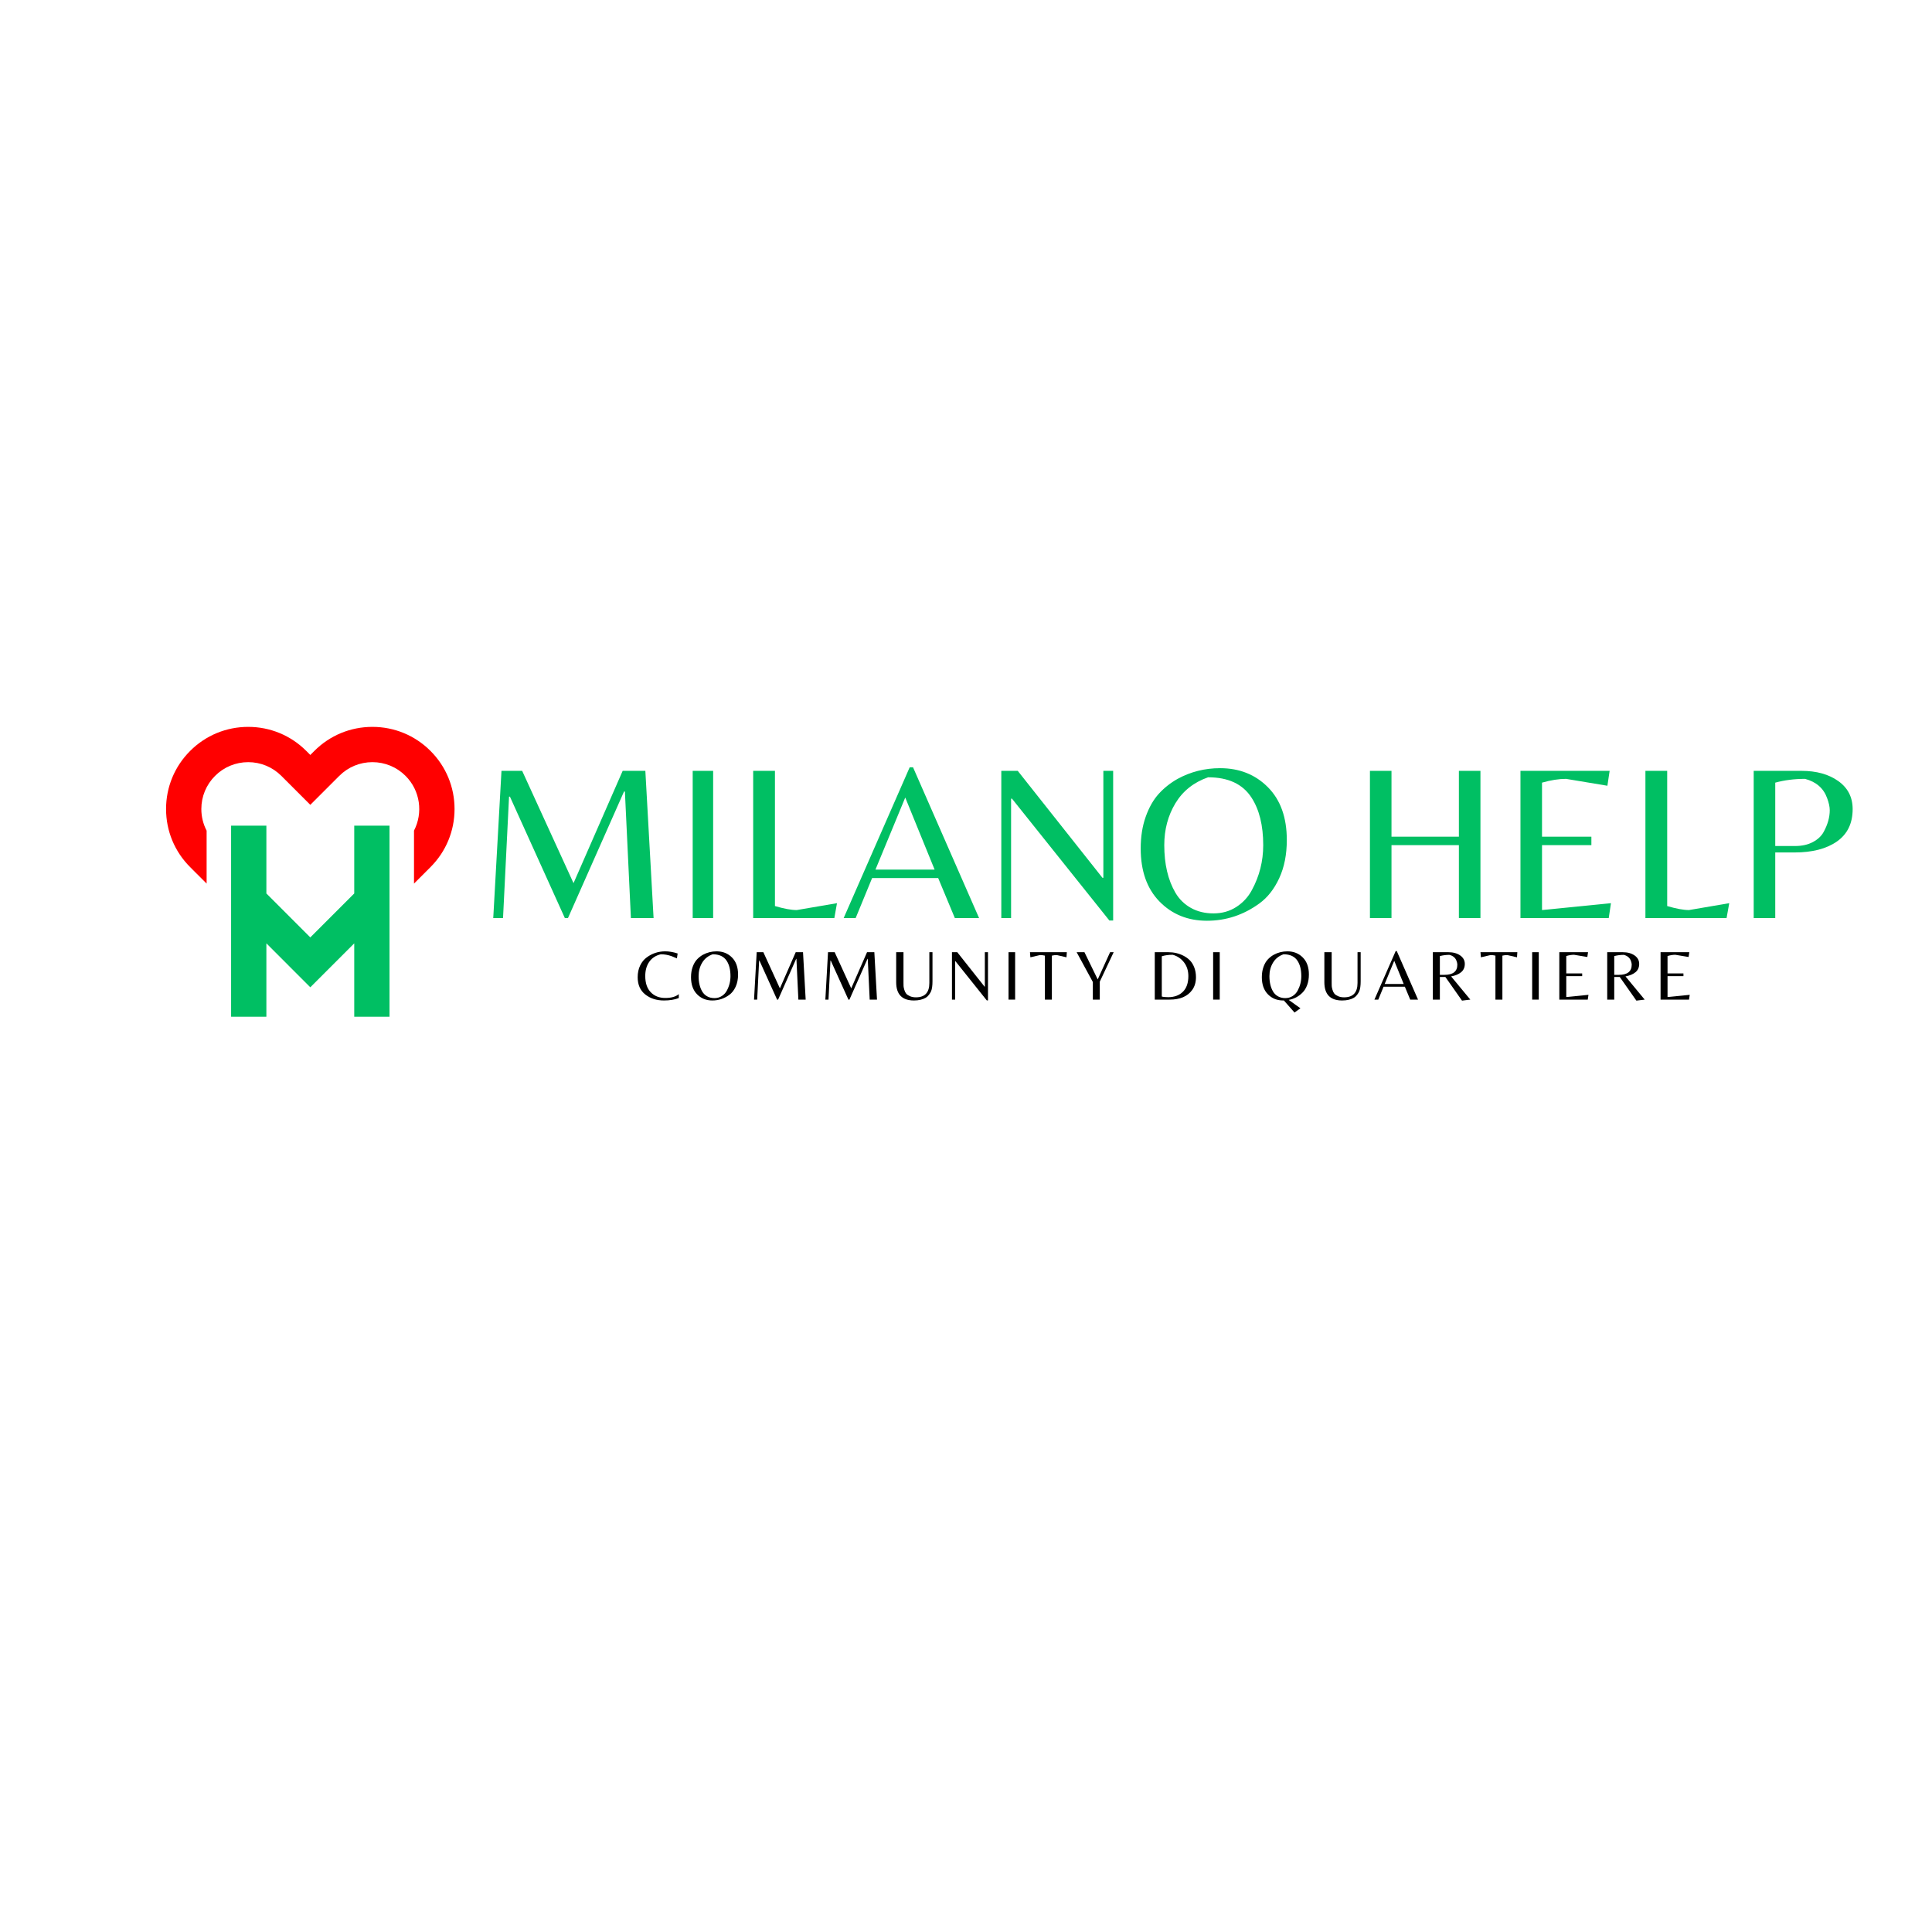
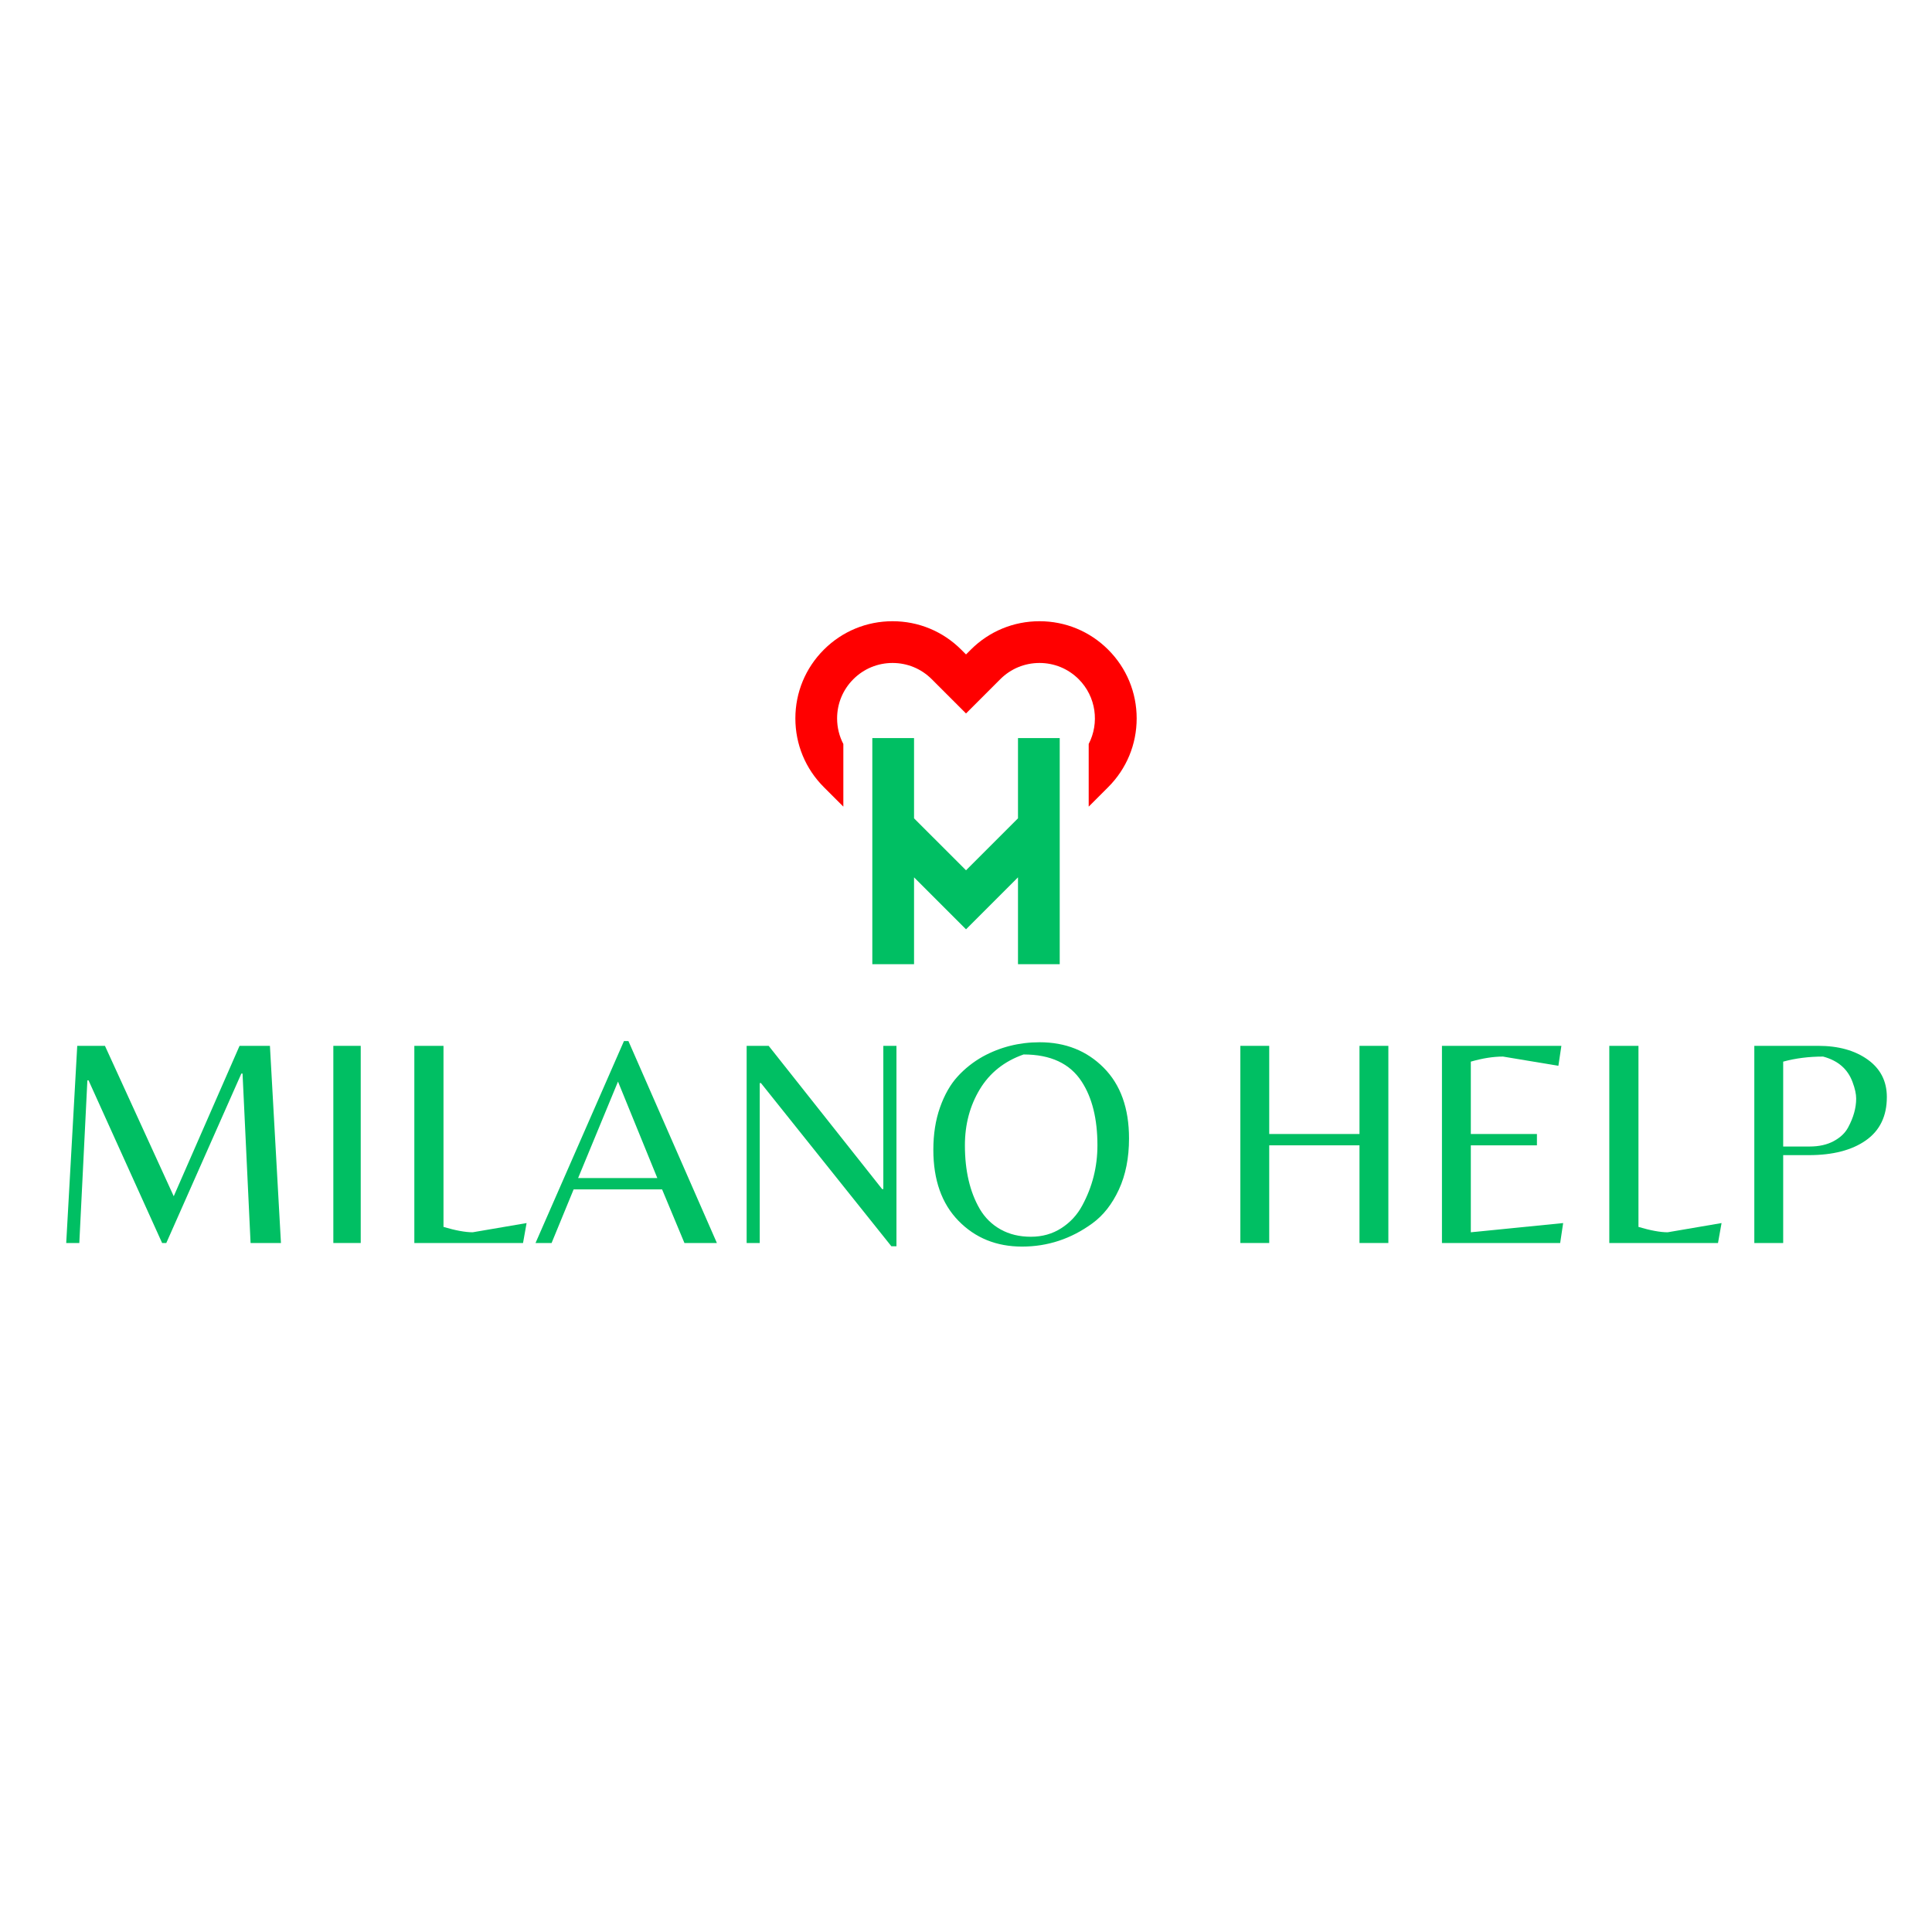
- <svg xmlns="http://www.w3.org/2000/svg" width="2000" zoomAndPan="magnify" viewBox="0 0 1500 1500" height="2000" preserveAspectRatio="xMidYMid meet" version="1.0">
+ <svg xmlns="http://www.w3.org/2000/svg" width="2000" zoomAndPan="magnify" viewBox="190 330 1120 430" height="2000" preserveAspectRatio="xMidYMid meet" version="1.0">
  <defs>
    <g />
-     <clipPath id="a0bd4c7502">
-       <path d="M 179 641 L 303 641 L 303 789.344 L 179 789.344 Z M 179 641 " clip-rule="nonzero" />
+     <clipPath id="9559a14d66">
+       <path d="M 695 412 L 805 412 L 805 543.879 L 695 543.879 Z M 695 412 " clip-rule="nonzero" />
    </clipPath>
-     <clipPath id="5bd65c996f">
-       <path d="M 128.93 564.344 L 353 564.344 L 353 687 L 128.93 687 Z M 128.93 564.344 " clip-rule="nonzero" />
+     <clipPath id="f5ed971855">
+       <path d="M 651.082 345.129 L 849 345.129 L 849 453 L 651.082 453 Z M 651.082 345.129 " clip-rule="nonzero" />
    </clipPath>
-     <clipPath id="f84ec9481a">
-       <rect x="0" width="1074" y="0" height="202" />
-     </clipPath>
-     <clipPath id="30439ebaa8">
-       <rect x="0" width="833" y="0" height="66" />
+     <clipPath id="e9c96f9049">
+       <rect x="0" width="1075" y="0" height="201" />
    </clipPath>
  </defs>
-   <g clip-path="url(#a0bd4c7502)">
-     <path fill="#00bf63" d="M 275.031 641.027 L 302.418 641.027 L 302.418 789.406 L 275.031 789.406 L 275.031 732.414 L 240.922 766.523 L 206.816 732.414 L 206.816 789.406 L 179.43 789.406 L 179.43 641.027 L 206.816 641.027 L 206.816 693.688 L 240.922 727.797 L 275.031 693.688 Z M 275.031 641.027 " fill-opacity="1" fill-rule="nonzero" />
+   <g clip-path="url(#9559a14d66)">
+     <path fill="#00bf63" d="M 780.141 412.871 L 804.332 412.871 L 804.332 543.945 L 780.141 543.945 L 780.141 493.602 L 750.012 523.73 L 719.883 493.602 L 719.883 543.945 L 695.691 543.945 L 695.691 412.871 L 719.883 412.871 L 719.883 459.391 L 750.012 489.52 L 780.141 459.391 Z M 780.141 412.871 " fill-opacity="1" fill-rule="nonzero" />
  </g>
-   <g clip-path="url(#5bd65c996f)">
-     <path fill="#ff0000" d="M 352.91 628.121 C 352.91 645.156 346.277 661.172 334.23 673.215 L 321.43 686.016 L 321.43 644.891 C 328.535 631.188 326.352 613.871 314.867 602.391 C 307.996 595.52 298.855 591.734 289.137 591.734 C 279.422 591.734 270.277 595.52 263.406 602.391 L 240.922 624.875 L 221.559 605.508 L 218.438 602.391 C 211.566 595.52 202.426 591.734 192.707 591.734 C 182.988 591.734 173.848 595.52 166.977 602.391 C 160.105 609.262 156.32 618.402 156.32 628.121 C 156.32 634.066 157.742 639.793 160.418 644.922 L 160.418 686.016 L 150.734 676.336 L 147.617 673.215 C 135.562 661.168 128.93 645.156 128.93 628.121 C 128.93 611.086 135.562 595.066 147.613 583.023 C 159.656 570.973 175.672 564.344 192.707 564.344 C 209.742 564.344 225.758 570.973 237.805 583.023 L 240.922 586.145 L 244.043 583.023 C 256.086 570.973 272.102 564.344 289.137 564.344 C 306.172 564.344 322.191 570.973 334.234 583.023 C 346.277 595.066 352.91 611.086 352.91 628.121 Z M 352.91 628.121 " fill-opacity="1" fill-rule="nonzero" />
+   <g clip-path="url(#f5ed971855)">
+     <path fill="#ff0000" d="M 848.938 401.469 C 848.938 416.516 843.078 430.664 832.434 441.305 L 821.129 452.613 L 821.129 416.285 C 827.406 404.18 825.473 388.883 815.332 378.738 C 809.262 372.668 801.188 369.328 792.602 369.328 C 784.02 369.328 775.941 372.668 769.871 378.738 L 750.012 398.602 L 732.902 381.496 L 730.148 378.738 C 724.078 372.668 716.004 369.328 707.418 369.328 C 698.836 369.328 690.758 372.668 684.691 378.738 C 678.621 384.809 675.277 392.883 675.277 401.469 C 675.277 406.723 676.531 411.781 678.895 416.309 L 678.895 452.613 L 667.586 441.305 C 656.938 430.66 651.082 416.516 651.082 401.469 C 651.082 386.422 656.938 372.273 667.582 361.633 C 678.223 350.988 692.371 345.129 707.418 345.129 C 722.469 345.129 736.617 350.988 747.254 361.633 L 750.012 364.387 L 752.766 361.633 C 763.406 350.988 777.555 345.129 792.602 345.129 C 807.648 345.129 821.801 350.988 832.438 361.633 C 843.078 372.273 848.938 386.422 848.938 401.469 Z M 848.938 401.469 " fill-opacity="1" fill-rule="nonzero" />
  </g>
-   <g transform="matrix(1, 0, 0, 1, 368, 552)">
-     <g clip-path="url(#f84ec9481a)">
+   <g transform="matrix(1, 0, 0, 1, 213, 545)">
+     <g clip-path="url(#e9c96f9049)">
      <g fill="#00bf63" fill-opacity="1">
-         <g transform="translate(0.800605, 160.7862)">
+         <g transform="translate(1.230349, 160.5826)">
          <g>
            <path d="M 76.484 -27.109 L 114.641 -114.297 L 132.25 -114.297 L 138.641 0 L 121.031 0 L 116.375 -98.234 L 115.688 -98.234 L 72.172 0 L 69.75 0 L 27.109 -94.266 L 26.422 -94.266 L 21.75 0 L 14.156 0 L 20.547 -114.297 L 36.609 -114.297 Z M 76.484 -27.109 " />
          </g>
        </g>
      </g>
      <g fill="#00bf63" fill-opacity="1">
-         <g transform="translate(154.2623, 160.7862)">
+         <g transform="translate(154.6921, 160.5826)">
          <g>
            <path d="M 31.422 -114.297 L 31.422 0 L 15.547 0 L 15.547 -114.297 Z M 31.422 -114.297 " />
          </g>
        </g>
      </g>
      <g fill="#00bf63" fill-opacity="1">
-         <g transform="translate(201.2158, 160.7862)">
+         <g transform="translate(201.6455, 160.5826)">
          <g>
            <path d="M 15.547 0 L 15.547 -114.297 L 32.453 -114.297 L 32.453 -9.328 C 39.473 -7.254 45.113 -6.219 49.375 -6.219 L 80.625 -11.562 L 78.562 0 Z M 15.547 0 " />
          </g>
        </g>
      </g>
      <g fill="#00bf63" fill-opacity="1">
-         <g transform="translate(285.2831, 160.7862)">
+         <g transform="translate(285.7129, 160.5826)">
          <g>
            <path d="M 1.734 0 L 53 -117.062 L 55.594 -117.062 L 106.875 0 L 88.062 0 L 75.109 -31.078 L 23.828 -31.078 L 11.047 0 Z M 26.422 -37.641 L 72.344 -37.641 L 49.547 -93.578 Z M 26.422 -37.641 " />
          </g>
        </g>
      </g>
      <g fill="#00bf63" fill-opacity="1">
-         <g transform="translate(393.8629, 160.7862)">
+         <g transform="translate(394.2927, 160.5826)">
          <g>
            <path d="M 102.391 1.906 L 99.453 1.906 L 23.828 -92.719 L 23.141 -92.719 L 23.141 0 L 15.547 0 L 15.547 -114.297 L 28.312 -114.297 L 94.094 -31.25 L 94.781 -31.25 L 94.781 -114.297 L 102.391 -114.297 Z M 102.391 1.906 " />
          </g>
        </g>
      </g>
      <g fill="#00bf63" fill-opacity="1">
-         <g transform="translate(511.7644, 160.7862)">
+         <g transform="translate(512.1941, 160.5826)">
          <g>
            <path d="M 67.516 -116.375 C 82.473 -116.375 94.844 -111.453 104.625 -101.609 C 114.414 -91.766 119.312 -78.098 119.312 -60.609 C 119.312 -49.328 117.352 -39.453 113.438 -30.984 C 109.52 -22.523 104.395 -15.992 98.062 -11.391 C 85.75 -2.41 72.164 2.078 57.312 2.078 C 42.469 2.078 30.18 -2.898 20.453 -12.859 C 10.734 -22.816 5.875 -36.547 5.875 -54.047 C 5.875 -63.141 7.164 -71.336 9.75 -78.641 C 12.344 -85.953 15.738 -91.91 19.938 -96.516 C 24.145 -101.117 29.008 -104.973 34.531 -108.078 C 44.656 -113.609 55.648 -116.375 67.516 -116.375 Z M 32.812 -19.688 C 35.801 -14.625 39.828 -10.68 44.891 -7.859 C 49.953 -5.035 55.789 -3.625 62.406 -3.625 C 69.031 -3.625 74.93 -5.289 80.109 -8.625 C 85.285 -11.969 89.316 -16.344 92.203 -21.75 C 98.066 -32.57 101 -44.195 101 -56.625 C 101 -71.938 97.953 -84.254 91.859 -93.578 C 85.066 -104.055 73.844 -109.297 58.188 -109.297 C 47.02 -105.379 38.555 -98.645 32.797 -89.094 C 27.047 -79.539 24.172 -68.719 24.172 -56.625 C 24.172 -41.895 27.051 -29.582 32.812 -19.688 Z M 32.812 -19.688 " />
          </g>
        </g>
      </g>
      <g fill="#00bf63" fill-opacity="1">
-         <g transform="translate(636.9159, 160.7862)">
+         <g transform="translate(637.3457, 160.5826)">
          <g />
        </g>
      </g>
      <g fill="#00bf63" fill-opacity="1">
-         <g transform="translate(680.0716, 160.7862)">
+         <g transform="translate(680.5014, 160.5826)">
          <g>
            <path d="M 32.281 -56.625 L 32.281 0 L 15.547 0 L 15.547 -114.297 L 32.281 -114.297 L 32.281 -63.188 L 84.609 -63.188 L 84.609 -114.297 L 101.344 -114.297 L 101.344 0 L 84.609 0 L 84.609 -56.625 Z M 32.281 -56.625 " />
          </g>
        </g>
      </g>
      <g fill="#00bf63" fill-opacity="1">
-         <g transform="translate(796.9373, 160.7862)">
+         <g transform="translate(797.3671, 160.5826)">
          <g>
            <path d="M 15.547 0 L 15.547 -114.297 L 84.781 -114.297 L 83.047 -102.734 L 50.938 -108.078 C 45.289 -108.078 39.07 -107.098 32.281 -105.141 L 32.281 -63.188 L 70.609 -63.188 L 70.609 -56.625 L 32.281 -56.625 L 32.281 -6.219 L 85.812 -11.562 L 84.078 0 Z M 15.547 0 " />
          </g>
        </g>
      </g>
      <g fill="#00bf63" fill-opacity="1">
-         <g transform="translate(893.9514, 160.7862)">
+         <g transform="translate(894.3811, 160.5826)">
          <g>
            <path d="M 15.547 0 L 15.547 -114.297 L 32.453 -114.297 L 32.453 -9.328 C 39.473 -7.254 45.113 -6.219 49.375 -6.219 L 80.625 -11.562 L 78.562 0 Z M 15.547 0 " />
          </g>
        </g>
      </g>
      <g fill="#00bf63" fill-opacity="1">
-         <g transform="translate(978.0188, 160.7862)">
+         <g transform="translate(978.4485, 160.5826)">
          <g>
            <path d="M 92.375 -84.609 C 92.375 -73.555 88.316 -65.18 80.203 -59.484 C 72.086 -53.785 61.066 -50.938 47.141 -50.938 L 32.281 -50.938 L 32.281 0 L 15.547 0 L 15.547 -114.297 L 52.656 -114.297 C 64.281 -114.297 73.805 -111.648 81.234 -106.359 C 88.66 -101.066 92.375 -93.816 92.375 -84.609 Z M 32.281 -55.938 L 47.656 -55.938 C 53.062 -55.938 57.691 -56.973 61.547 -59.047 C 65.41 -61.117 68.203 -63.766 69.922 -66.984 C 73.035 -72.742 74.594 -78.328 74.594 -83.734 C 74.594 -86.379 73.898 -89.547 72.516 -93.234 C 69.754 -100.828 64.055 -105.773 55.422 -108.078 C 47.129 -108.078 39.414 -107.098 32.281 -105.141 Z M 32.281 -55.938 " />
          </g>
        </g>
      </g>
    </g>
  </g>
-   <g transform="matrix(1, 0, 0, 1, 492, 724)">
-     <g clip-path="url(#30439ebaa8)">
-       <g fill="#000000" fill-opacity="1">
-         <g transform="translate(1.524238, 52.10067)">
-           <g>
-             <path d="M 21.969 0.672 C 16.219 0.672 11.379 -0.883 7.453 -4 C 3.523 -7.113 1.562 -11.582 1.562 -17.406 C 1.562 -20.812 2.207 -23.848 3.5 -26.516 C 4.801 -29.191 6.508 -31.289 8.625 -32.812 C 12.883 -35.926 17.664 -37.484 22.969 -37.484 C 26.039 -37.484 29.25 -36.926 32.594 -35.812 L 32.031 -32.031 C 30.289 -32.77 28.938 -33.328 27.969 -33.703 C 25.188 -34.703 22.391 -35.203 19.578 -35.203 C 15.68 -34.305 12.688 -32.375 10.594 -29.406 C 8.5 -26.445 7.453 -22.742 7.453 -18.297 C 7.453 -12.848 8.879 -8.648 11.734 -5.703 C 14.586 -2.754 18.348 -1.281 23.016 -1.281 C 27.691 -1.281 31.18 -2.281 33.484 -4.281 L 33.484 -1.219 C 30.285 0.039 26.445 0.672 21.969 0.672 Z M 21.969 0.672 " />
-           </g>
-         </g>
-       </g>
-       <g fill="#000000" fill-opacity="1">
-         <g transform="translate(42.61216, 52.10067)">
-           <g>
-             <path d="M 21.75 -37.484 C 26.562 -37.484 30.539 -35.895 33.688 -32.719 C 36.844 -29.551 38.422 -25.148 38.422 -19.516 C 38.422 -15.879 37.789 -12.695 36.531 -9.969 C 35.27 -7.25 33.625 -5.148 31.594 -3.672 C 27.625 -0.773 23.242 0.672 18.453 0.672 C 13.672 0.672 9.711 -0.93 6.578 -4.141 C 3.453 -7.348 1.891 -11.77 1.891 -17.406 C 1.891 -20.332 2.305 -22.973 3.141 -25.328 C 3.973 -27.68 5.066 -29.598 6.422 -31.078 C 7.773 -32.566 9.344 -33.812 11.125 -34.812 C 14.383 -36.594 17.926 -37.484 21.75 -37.484 Z M 10.562 -6.344 C 11.531 -4.707 12.828 -3.438 14.453 -2.531 C 16.086 -1.625 17.969 -1.172 20.094 -1.172 C 22.227 -1.172 24.129 -1.707 25.797 -2.781 C 27.473 -3.852 28.773 -5.258 29.703 -7 C 31.586 -10.488 32.531 -14.234 32.531 -18.234 C 32.531 -23.172 31.547 -27.141 29.578 -30.141 C 27.391 -33.516 23.773 -35.203 18.734 -35.203 C 15.141 -33.941 12.414 -31.77 10.562 -28.688 C 8.707 -25.613 7.781 -22.129 7.781 -18.234 C 7.781 -13.492 8.707 -9.531 10.562 -6.344 Z M 10.562 -6.344 " />
-           </g>
-         </g>
-       </g>
-       <g fill="#000000" fill-opacity="1">
-         <g transform="translate(88.87036, 52.10067)">
-           <g>
-             <path d="M 24.641 -8.734 L 36.922 -36.812 L 42.594 -36.812 L 44.656 0 L 38.984 0 L 37.484 -31.641 L 37.266 -31.641 L 23.25 0 L 22.469 0 L 8.734 -30.359 L 8.516 -30.359 L 7 0 L 4.562 0 L 6.625 -36.812 L 11.797 -36.812 Z M 24.641 -8.734 " />
-           </g>
-         </g>
-       </g>
-       <g fill="#000000" fill-opacity="1">
-         <g transform="translate(144.2461, 52.10067)">
-           <g>
-             <path d="M 24.641 -8.734 L 36.922 -36.812 L 42.594 -36.812 L 44.656 0 L 38.984 0 L 37.484 -31.641 L 37.266 -31.641 L 23.25 0 L 22.469 0 L 8.734 -30.359 L 8.516 -30.359 L 7 0 L 4.562 0 L 6.625 -36.812 L 11.797 -36.812 Z M 24.641 -8.734 " />
-           </g>
-         </g>
-       </g>
-       <g fill="#000000" fill-opacity="1">
-         <g transform="translate(199.6218, 52.10067)">
-           <g>
-             <path d="M 32.359 -36.812 L 32.359 -14.234 C 32.359 -10.785 31.988 -8.191 31.25 -6.453 C 30.914 -5.672 30.383 -4.785 29.656 -3.797 C 28.938 -2.816 28.098 -2.035 27.141 -1.453 C 24.691 -0.035 21.633 0.672 17.969 0.672 C 8.77 0.672 4.172 -4.055 4.172 -13.516 L 4.172 -36.812 L 9.844 -36.812 L 9.844 -13.062 C 9.844 -11.988 9.859 -11.117 9.891 -10.453 C 9.93 -9.785 10.129 -8.836 10.484 -7.609 C 10.836 -6.391 11.316 -5.41 11.922 -4.672 C 12.535 -3.93 13.5 -3.266 14.812 -2.672 C 16.133 -2.078 17.703 -1.781 19.516 -1.781 C 26.453 -1.781 29.922 -5.488 29.922 -12.906 L 29.922 -36.812 Z M 32.359 -36.812 " />
-           </g>
-         </g>
-       </g>
-       <g fill="#000000" fill-opacity="1">
-         <g transform="translate(242.0996, 52.10067)">
-           <g>
-             <path d="M 32.969 0.609 L 32.031 0.609 L 7.672 -29.859 L 7.453 -29.859 L 7.453 0 L 5 0 L 5 -36.812 L 9.125 -36.812 L 30.312 -10.062 L 30.531 -10.062 L 30.531 -36.812 L 32.969 -36.812 Z M 32.969 0.609 " />
-           </g>
-         </g>
-       </g>
-       <g fill="#000000" fill-opacity="1">
-         <g transform="translate(286.0228, 52.10067)">
-           <g>
-             <path d="M 10.125 -36.812 L 10.125 0 L 5 0 L 5 -36.812 Z M 10.125 -36.812 " />
-           </g>
-         </g>
-       </g>
-       <g fill="#000000" fill-opacity="1">
-         <g transform="translate(307.0967, 52.10067)">
-           <g>
-             <path d="M 17.578 0 L 12.172 0 L 12.172 -34.141 C 10.91 -34.441 9.648 -34.594 8.391 -34.594 L 0.891 -32.859 L 0.562 -36.812 L 29.188 -36.812 L 28.922 -32.859 L 21.359 -34.594 C 20.098 -34.594 18.836 -34.441 17.578 -34.141 Z M 17.578 0 " />
-           </g>
-         </g>
-       </g>
-       <g fill="#000000" fill-opacity="1">
-         <g transform="translate(342.792, 52.10067)">
-           <g>
-             <path d="M 19.078 0 L 13.688 0 L 13.688 -13.688 L 1.109 -36.812 L 7.172 -36.812 L 17.469 -15.688 L 27.078 -36.812 L 29.859 -36.812 L 19.078 -13.953 Z M 19.078 0 " />
-           </g>
-         </g>
-       </g>
-       <g fill="#000000" fill-opacity="1">
-         <g transform="translate(379.7103, 52.10067)">
-           <g />
-         </g>
-       </g>
-       <g fill="#000000" fill-opacity="1">
-         <g transform="translate(399.5612, 52.10067)">
-           <g>
-             <path d="M 5 0 L 5 -36.812 L 15.516 -36.812 C 19.891 -36.812 23.836 -35.883 27.359 -34.031 C 29.254 -33.07 30.906 -31.867 32.312 -30.422 C 33.719 -28.973 34.848 -27.125 35.703 -24.875 C 36.555 -22.633 36.984 -20.145 36.984 -17.406 C 36.984 -13.477 36 -10.16 34.031 -7.453 C 30.438 -2.484 24.617 0 16.578 0 Z M 15.453 -1.891 C 20.16 -1.891 23.941 -3.281 26.797 -6.062 C 29.648 -8.844 31.078 -12.922 31.078 -18.297 C 31.078 -22.453 29.945 -26 27.688 -28.938 C 25.426 -31.883 22.5 -33.844 18.906 -34.812 C 15.676 -34.812 12.859 -34.422 10.453 -33.641 L 10.453 -2.391 C 11.641 -2.055 13.305 -1.891 15.453 -1.891 Z M 15.453 -1.891 " />
-           </g>
-         </g>
-       </g>
-       <g fill="#000000" fill-opacity="1">
-         <g transform="translate(444.8743, 52.10067)">
-           <g>
-             <path d="M 10.125 -36.812 L 10.125 0 L 5 0 L 5 -36.812 Z M 10.125 -36.812 " />
-           </g>
-         </g>
-       </g>
-       <g fill="#000000" fill-opacity="1">
-         <g transform="translate(465.9482, 52.10067)">
-           <g />
-         </g>
-       </g>
-       <g fill="#000000" fill-opacity="1">
-         <g transform="translate(485.799, 52.10067)">
-           <g>
-             <path d="M 21.75 -37.484 C 26.562 -37.484 30.539 -35.895 33.688 -32.719 C 36.844 -29.551 38.422 -25.148 38.422 -19.516 C 38.422 -16.441 37.969 -13.691 37.062 -11.266 C 36.156 -8.836 34.922 -6.863 33.359 -5.344 C 30.398 -2.375 26.863 -0.52 22.75 0.219 L 31.859 6.734 L 27.25 10.016 L 19.016 0.672 L 18.516 0.672 C 13.691 0.672 9.711 -0.93 6.578 -4.141 C 3.453 -7.348 1.891 -11.77 1.891 -17.406 C 1.891 -20.332 2.305 -22.973 3.141 -25.328 C 3.973 -27.68 5.066 -29.598 6.422 -31.078 C 7.773 -32.566 9.344 -33.812 11.125 -34.812 C 14.383 -36.594 17.926 -37.484 21.75 -37.484 Z M 10.562 -6.344 C 11.531 -4.707 12.828 -3.438 14.453 -2.531 C 16.086 -1.625 17.969 -1.172 20.094 -1.172 C 22.227 -1.172 24.129 -1.707 25.797 -2.781 C 27.473 -3.852 28.773 -5.258 29.703 -7 C 31.586 -10.488 32.531 -14.234 32.531 -18.234 C 32.531 -23.172 31.547 -27.141 29.578 -30.141 C 27.391 -33.516 23.773 -35.203 18.734 -35.203 C 15.141 -33.941 12.414 -31.77 10.562 -28.688 C 8.707 -25.613 7.781 -22.129 7.781 -18.234 C 7.781 -13.492 8.707 -9.531 10.562 -6.344 Z M 10.562 -6.344 " />
-           </g>
-         </g>
-       </g>
-       <g fill="#000000" fill-opacity="1">
-         <g transform="translate(532.0572, 52.10067)">
-           <g>
-             <path d="M 32.359 -36.812 L 32.359 -14.234 C 32.359 -10.785 31.988 -8.191 31.25 -6.453 C 30.914 -5.672 30.383 -4.785 29.656 -3.797 C 28.938 -2.816 28.098 -2.035 27.141 -1.453 C 24.691 -0.035 21.633 0.672 17.969 0.672 C 8.77 0.672 4.172 -4.055 4.172 -13.516 L 4.172 -36.812 L 9.844 -36.812 L 9.844 -13.062 C 9.844 -11.988 9.859 -11.117 9.891 -10.453 C 9.93 -9.785 10.129 -8.836 10.484 -7.609 C 10.836 -6.391 11.316 -5.41 11.922 -4.672 C 12.535 -3.93 13.5 -3.266 14.812 -2.672 C 16.133 -2.078 17.703 -1.781 19.516 -1.781 C 26.453 -1.781 29.922 -5.488 29.922 -12.906 L 29.922 -36.812 Z M 32.359 -36.812 " />
-           </g>
-         </g>
-       </g>
-       <g fill="#000000" fill-opacity="1">
-         <g transform="translate(574.535, 52.10067)">
-           <g>
-             <path d="M 0.562 0 L 17.078 -37.703 L 17.906 -37.703 L 34.422 0 L 28.359 0 L 24.188 -10.016 L 7.672 -10.016 L 3.562 0 Z M 8.516 -12.125 L 23.297 -12.125 L 15.953 -30.141 Z M 8.516 -12.125 " />
-           </g>
-         </g>
-       </g>
-       <g fill="#000000" fill-opacity="1">
-         <g transform="translate(615.4562, 52.10067)">
-           <g>
-             <path d="M 10.453 -17.578 L 10.453 0 L 5 0 L 5 -36.812 L 17.016 -36.812 C 20.766 -36.812 23.832 -35.977 26.219 -34.312 C 28.613 -32.645 29.812 -30.445 29.812 -27.719 C 29.812 -25 28.852 -22.848 26.938 -21.266 C 25.031 -19.691 22.445 -18.609 19.188 -18.016 L 34.094 0 L 27.641 0.781 L 14.734 -17.578 Z M 10.453 -19.234 L 14.016 -19.234 C 20.68 -19.234 24.016 -21.867 24.016 -27.141 C 24.016 -28.023 23.797 -29.023 23.359 -30.141 C 22.504 -32.473 20.688 -34.008 17.906 -34.75 C 15.383 -34.75 12.898 -34.438 10.453 -33.812 Z M 10.453 -19.234 " />
-           </g>
-         </g>
-       </g>
-       <g fill="#000000" fill-opacity="1">
-         <g transform="translate(656.8777, 52.10067)">
-           <g>
-             <path d="M 17.578 0 L 12.172 0 L 12.172 -34.141 C 10.91 -34.441 9.648 -34.594 8.391 -34.594 L 0.891 -32.859 L 0.562 -36.812 L 29.188 -36.812 L 28.922 -32.859 L 21.359 -34.594 C 20.098 -34.594 18.836 -34.441 17.578 -34.141 Z M 17.578 0 " />
-           </g>
-         </g>
-       </g>
-       <g fill="#000000" fill-opacity="1">
-         <g transform="translate(692.5729, 52.10067)">
-           <g>
-             <path d="M 10.125 -36.812 L 10.125 0 L 5 0 L 5 -36.812 Z M 10.125 -36.812 " />
-           </g>
-         </g>
-       </g>
-       <g fill="#000000" fill-opacity="1">
-         <g transform="translate(713.6468, 52.10067)">
-           <g>
-             <path d="M 5 0 L 5 -36.812 L 27.297 -36.812 L 26.75 -33.094 L 16.406 -34.812 C 14.594 -34.812 12.594 -34.492 10.406 -33.859 L 10.406 -20.359 L 22.75 -20.359 L 22.75 -18.234 L 10.406 -18.234 L 10.406 -2 L 27.641 -3.719 L 27.078 0 Z M 5 0 " />
-           </g>
-         </g>
-       </g>
-       <g fill="#000000" fill-opacity="1">
-         <g transform="translate(750.8432, 52.10067)">
-           <g>
-             <path d="M 10.453 -17.578 L 10.453 0 L 5 0 L 5 -36.812 L 17.016 -36.812 C 20.766 -36.812 23.832 -35.977 26.219 -34.312 C 28.613 -32.645 29.812 -30.445 29.812 -27.719 C 29.812 -25 28.852 -22.848 26.938 -21.266 C 25.031 -19.691 22.445 -18.609 19.188 -18.016 L 34.094 0 L 27.641 0.781 L 14.734 -17.578 Z M 10.453 -19.234 L 14.016 -19.234 C 20.68 -19.234 24.016 -21.867 24.016 -27.141 C 24.016 -28.023 23.797 -29.023 23.359 -30.141 C 22.504 -32.473 20.688 -34.008 17.906 -34.75 C 15.383 -34.75 12.898 -34.438 10.453 -33.812 Z M 10.453 -19.234 " />
-           </g>
-         </g>
-       </g>
-       <g fill="#000000" fill-opacity="1">
-         <g transform="translate(792.2647, 52.10067)">
-           <g>
-             <path d="M 5 0 L 5 -36.812 L 27.297 -36.812 L 26.75 -33.094 L 16.406 -34.812 C 14.594 -34.812 12.594 -34.492 10.406 -33.859 L 10.406 -20.359 L 22.75 -20.359 L 22.75 -18.234 L 10.406 -18.234 L 10.406 -2 L 27.641 -3.719 L 27.078 0 Z M 5 0 " />
-           </g>
-         </g>
-       </g>
-     </g>
-   </g>
</svg>
